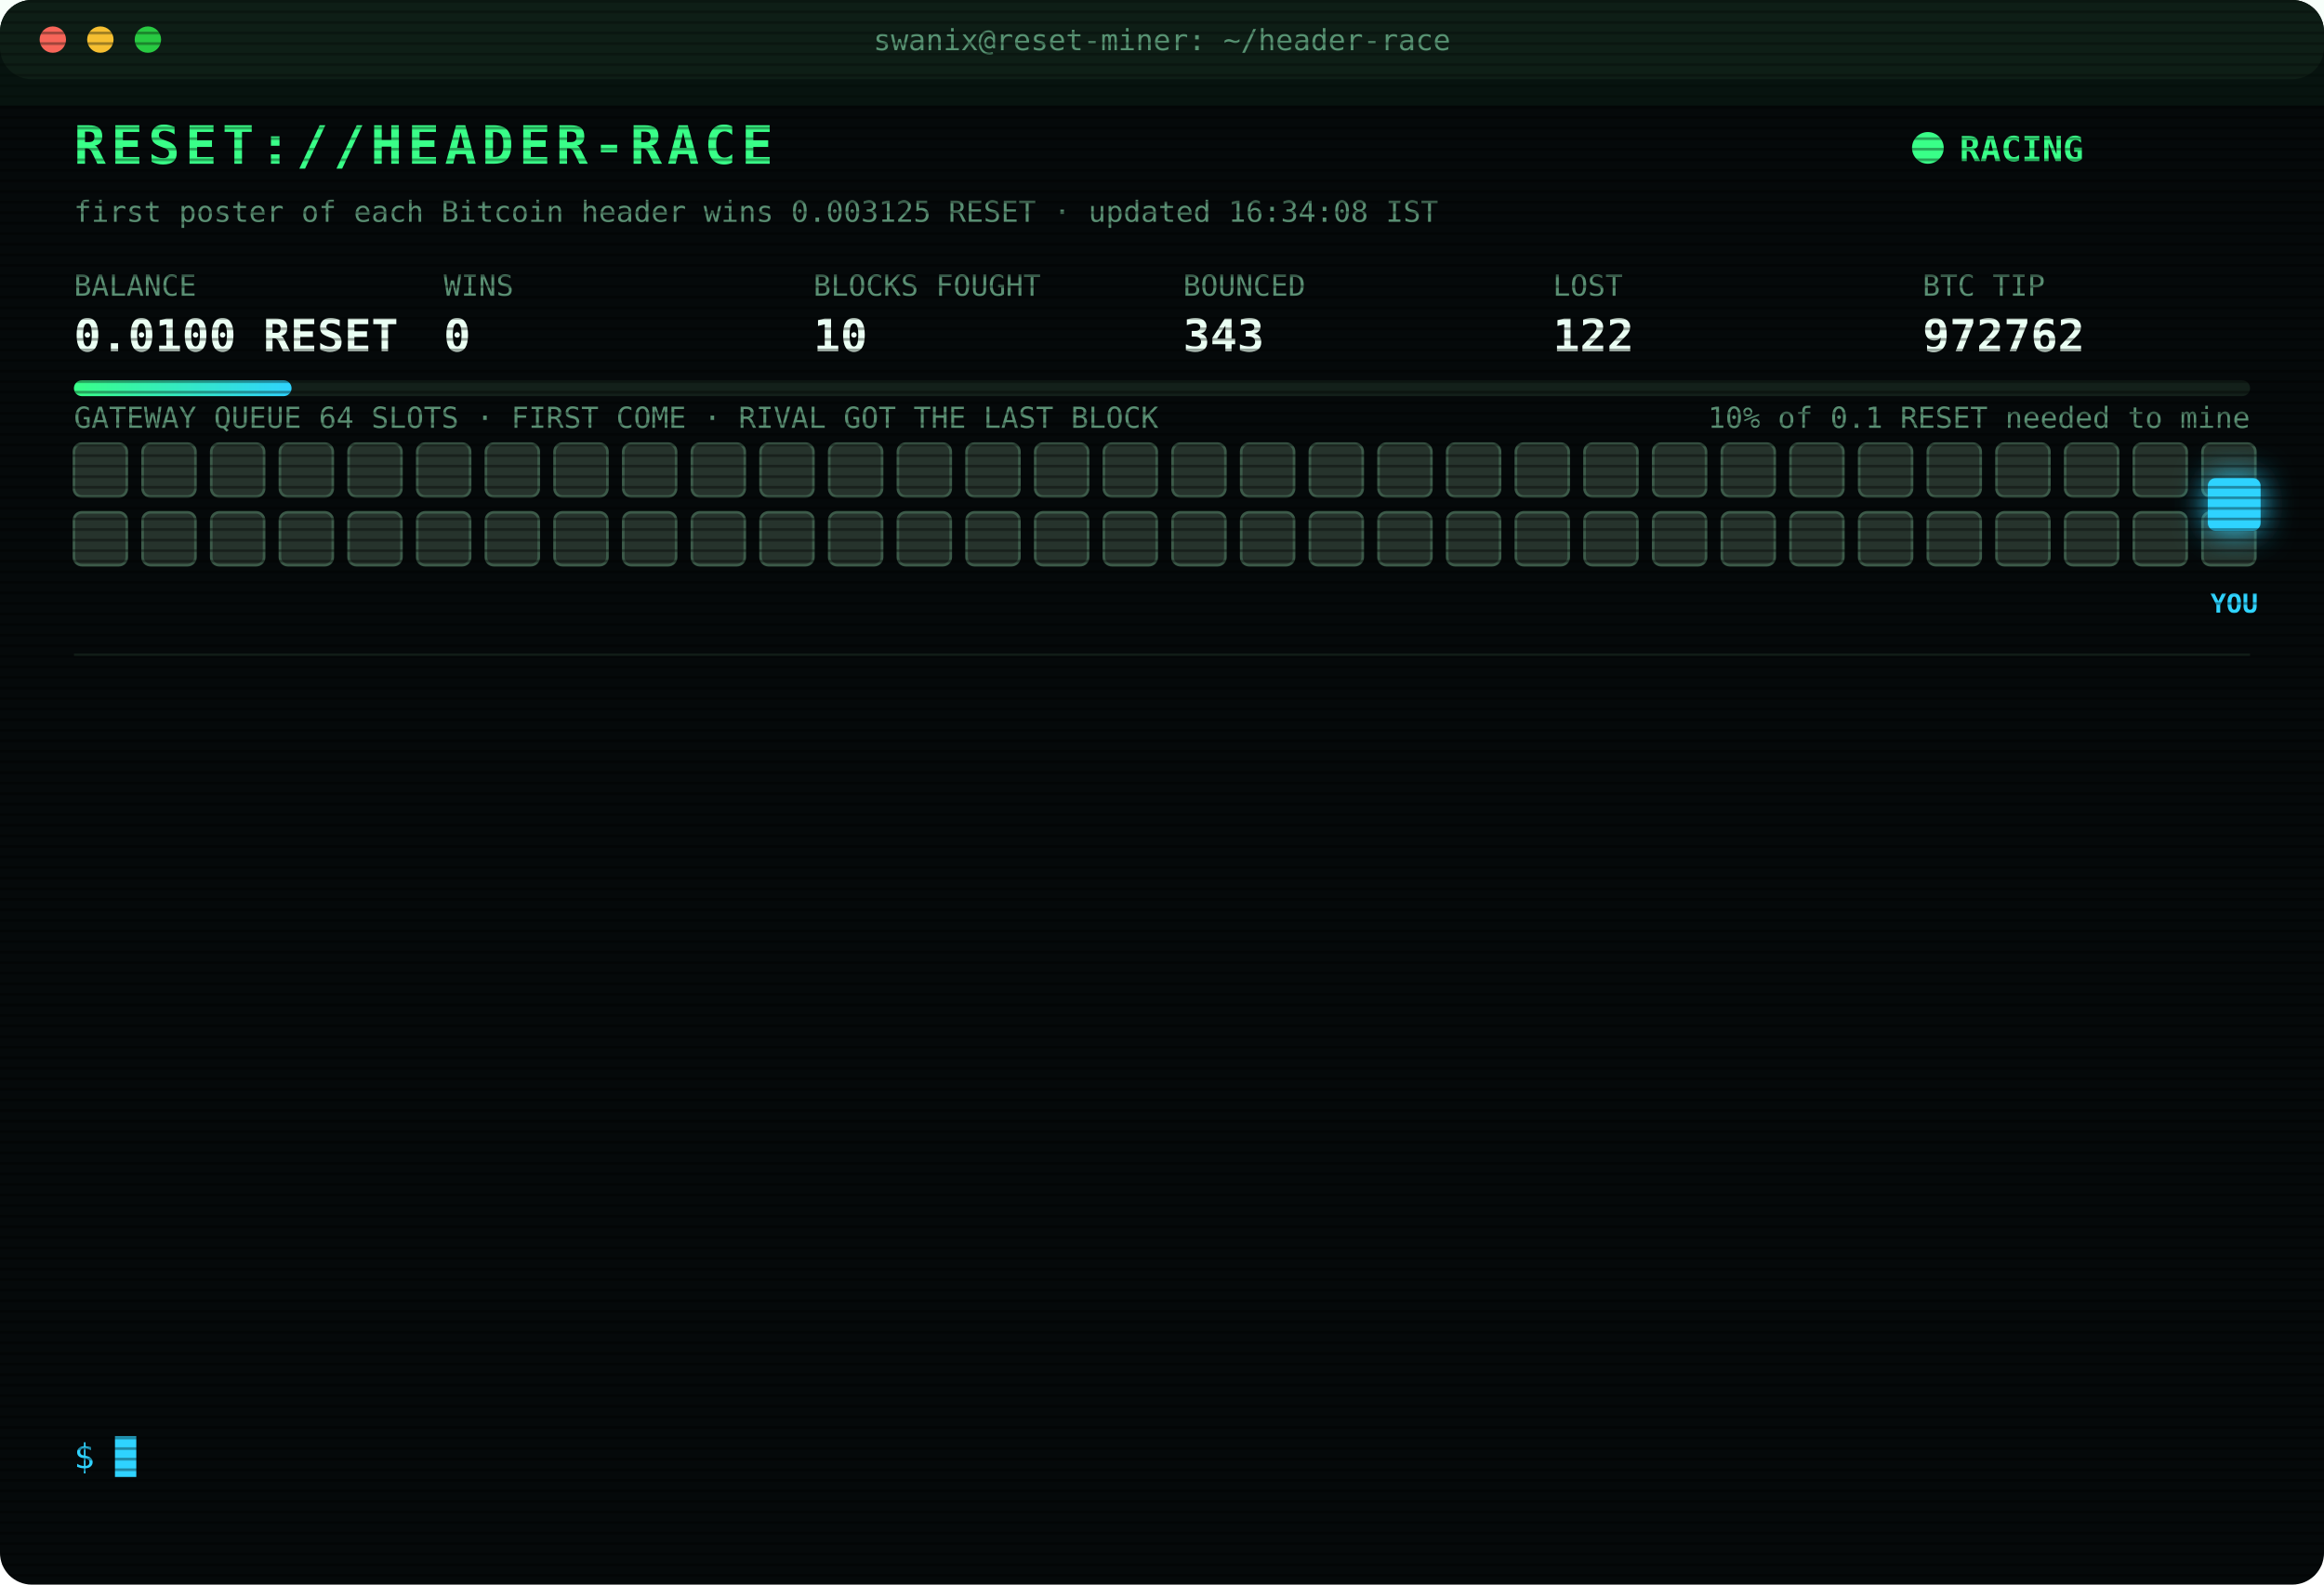
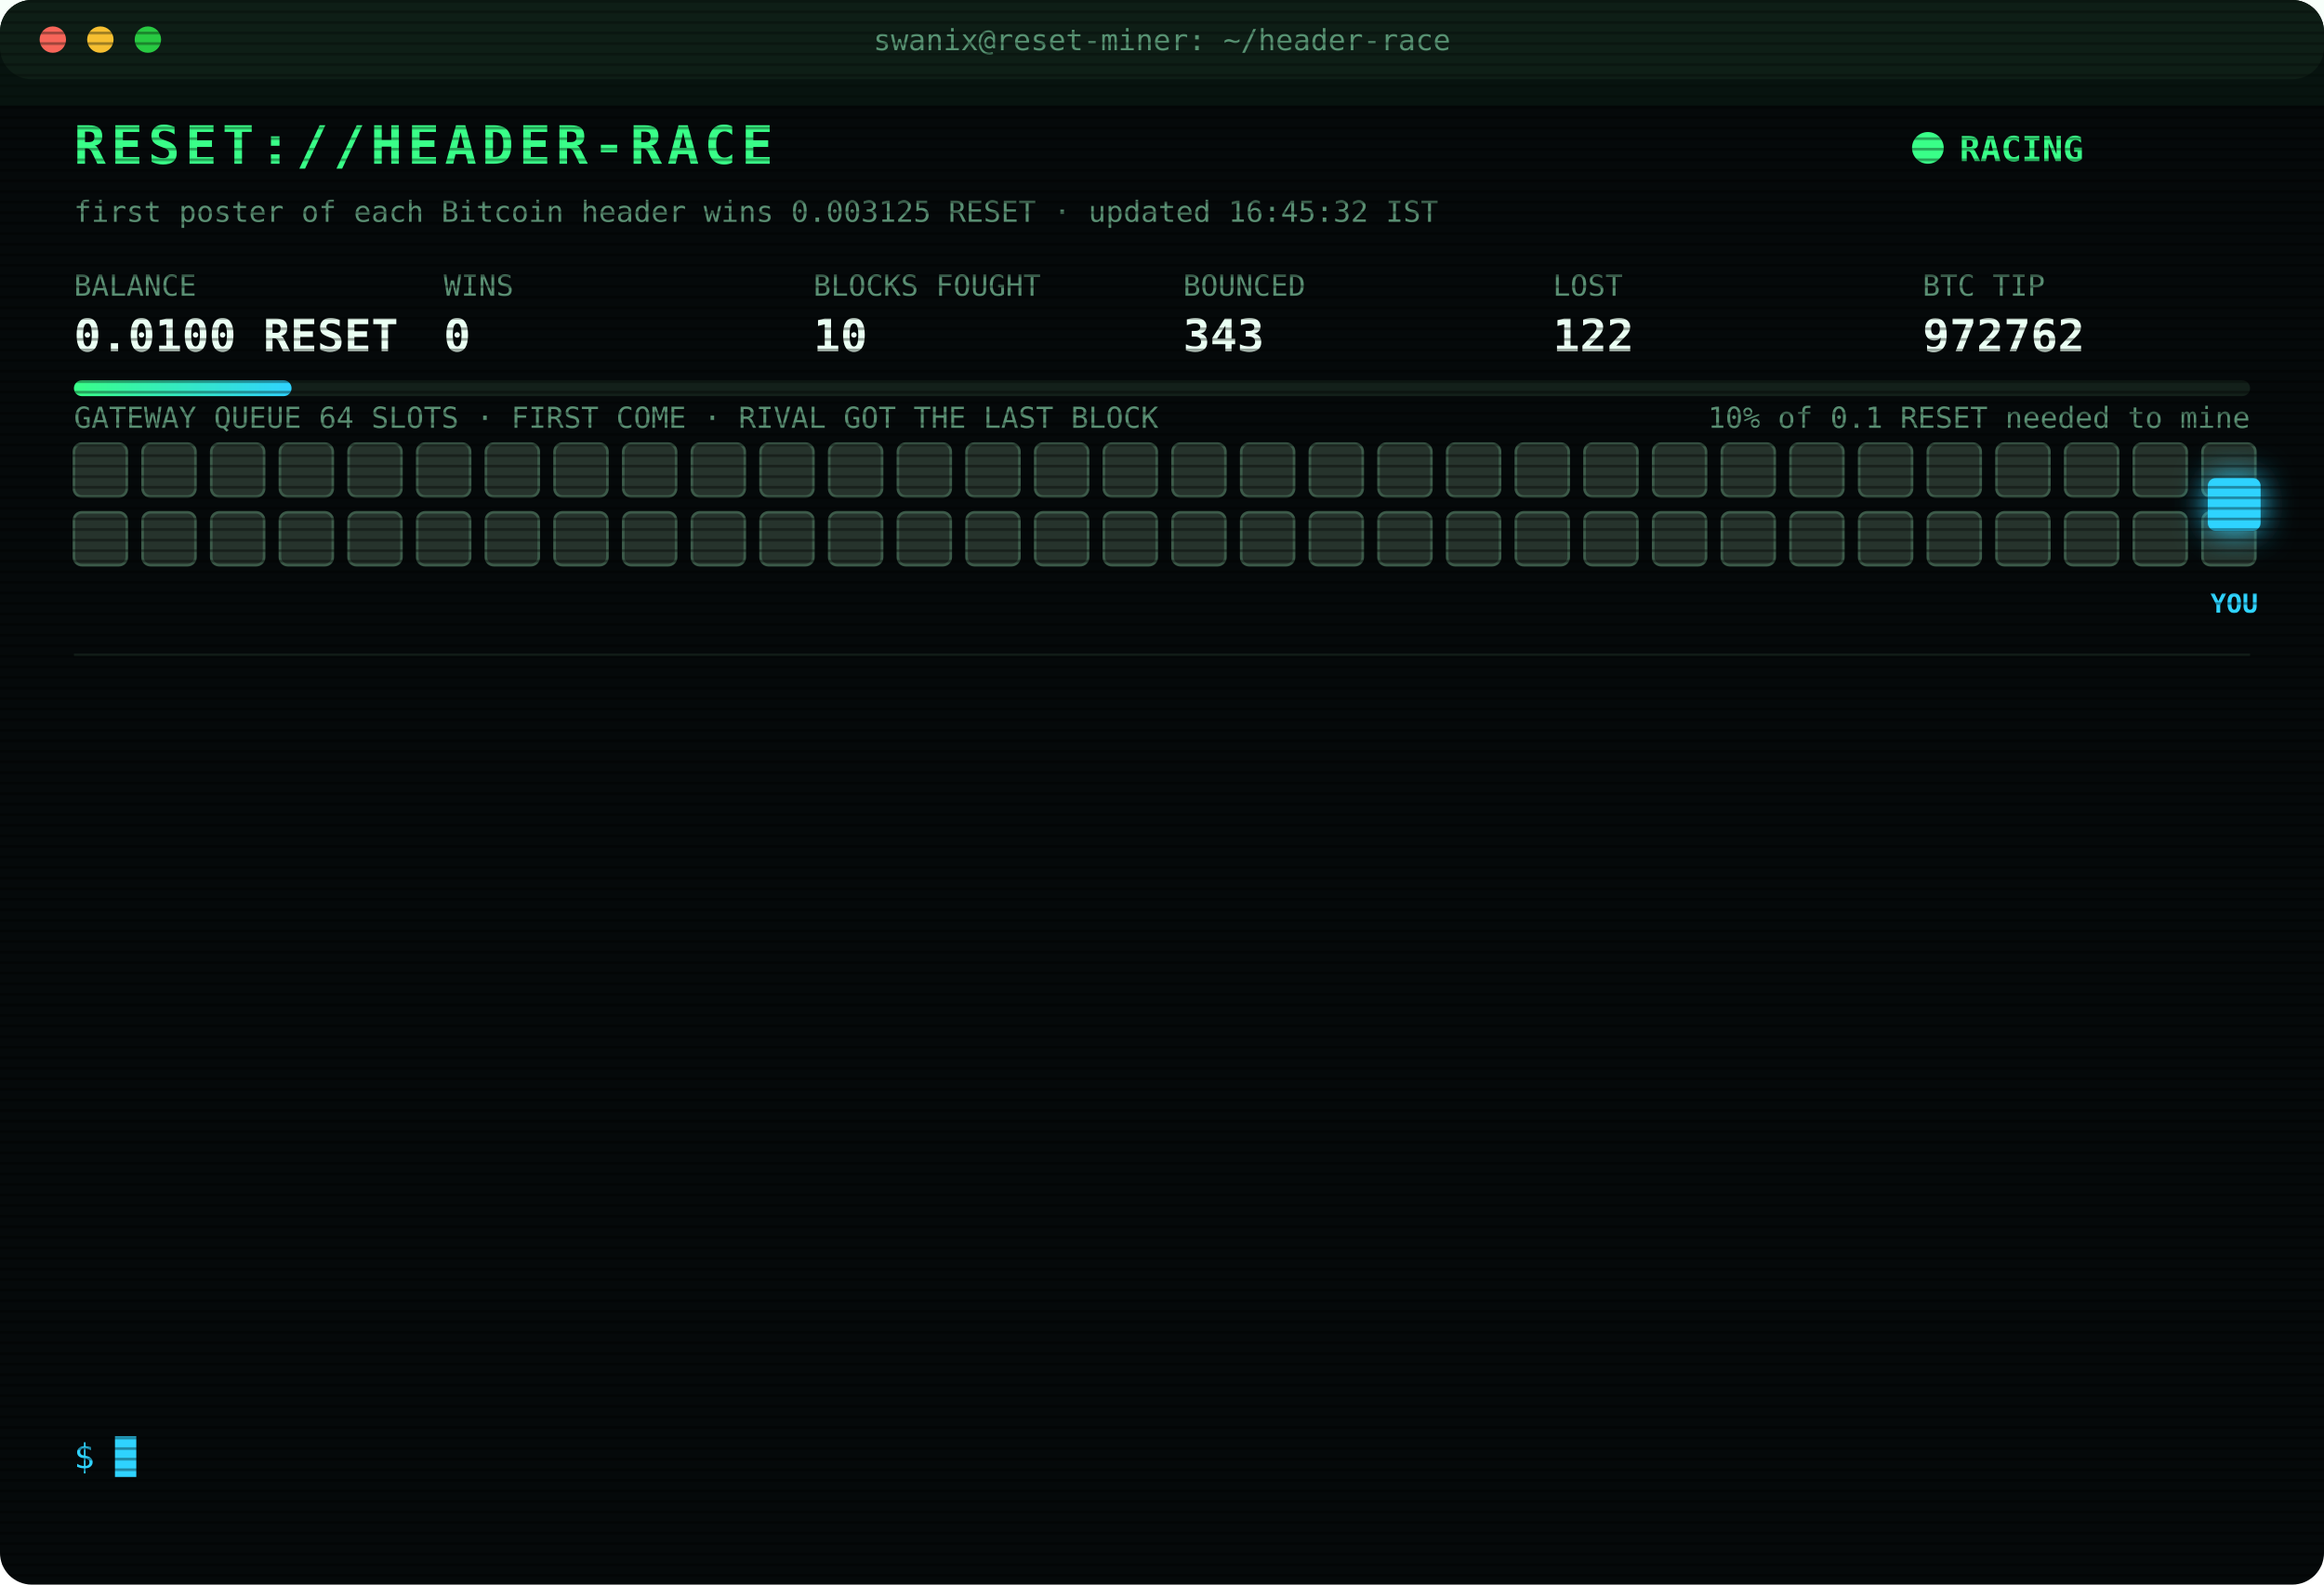
<svg xmlns="http://www.w3.org/2000/svg" width="880" height="600" viewBox="0 0 880 600" font-family="ui-monospace,SFMono-Regular,Menlo,Consolas,monospace">
  <style>
text{font-size:13px;fill:#7CFFB2}
.title{font-size:20px;font-weight:700;fill:#39FF88;letter-spacing:2px;animation:glitch 3s infinite steps(1)}
.sub{fill:#2fd3ff}.k{fill:#5a8f73;font-size:11px}.v{font-size:17px;font-weight:700;fill:#eafff3}
.ts{fill:#3f6b56}.boot{fill:#2fd3ff}.dim{fill:#5a8f73}.bad{fill:#ff4d6d}.warn{fill:#ffd23f}.mag{fill:#ff5cf0}.win{fill:#39FF88;font-weight:700}
.tag{font-size:10px;fill:#2fd3ff;font-weight:700}
.rival{fill:#26332c;stroke:#3c5a49;animation:jam 1.2s infinite alternate}
.idle{fill:#141c18;stroke:#22302a;animation:breathe 4s infinite}
.me{fill:#2fd3ff;filter:drop-shadow(0 0 6px #2fd3ff)}
.hover{animation:nudge 1.1s infinite ease-in-out}.bounce{animation:kick 1.4s infinite}
.ln{opacity:0;animation:in .4s forwards}
.cur{animation:blink 1s infinite steps(1)}
.scan{animation:scan 6s infinite linear}
.led{animation:blink 1.4s infinite}
@keyframes in{from{opacity:0;transform:translateX(-6px)}to{opacity:1;transform:none}}
@keyframes blink{50%{opacity:0}}
@keyframes jam{to{fill:#33463b}}
@keyframes breathe{50%{opacity:.4}}
@keyframes nudge{50%{transform:translateX(-10px)}}
@keyframes kick{0%,100%{transform:none}30%{transform:translateX(-14px)}55%{transform:translateX(10px) translateY(-6px)}}
@keyframes glitch{0%,92%{transform:none}93%{transform:translateX(2px);fill:#ff4d6d}95%{transform:translateX(-2px);fill:#2fd3ff}97%{transform:none}}
@keyframes scan{from{transform:translateY(-40px)}to{transform:translateY(600px)}}
</style>
  <defs>
    <pattern id="sl" width="4" height="4" patternUnits="userSpaceOnUse">
      <rect width="4" height="1" fill="#000" opacity=".35" />
    </pattern>
    <linearGradient id="bar">
      <stop offset="0" stop-color="#39FF88" />
      <stop offset="1" stop-color="#2fd3ff" />
    </linearGradient>
  </defs>
  <rect width="880" height="600" rx="12" fill="#05090a" />
  <rect width="880" height="30" rx="12" fill="#0d1512" />
  <circle cx="20" cy="15" r="5" fill="#ff5f57" />
  <circle cx="38" cy="15" r="5" fill="#febc2e" />
  <circle cx="56" cy="15" r="5" fill="#28c840" />
  <text x="440" y="19" text-anchor="middle" class="k">swanix@reset-miner: ~/header-race</text>
  <text x="28" y="62" class="title">RESET://HEADER-RACE</text>
  <circle class="led" cx="730" cy="56" r="6" fill="#39FF88" />
  <text x="742" y="61" class="win">RACING</text>
-   <text x="28" y="84" class="k">first poster of each Bitcoin header wins 0.003125 RESET · updated 16:34:08 IST</text>
+   <text x="28" y="84" class="k">first poster of each Bitcoin header wins 0.003125 RESET · updated 16:45:32 IST</text>
  <text x="28" y="112" class="k">BALANCE</text>
  <text x="28" y="133" class="v">0.0100 RESET</text>
  <text x="168" y="112" class="k">WINS</text>
  <text x="168" y="133" class="v">0</text>
  <text x="308" y="112" class="k">BLOCKS FOUGHT</text>
  <text x="308" y="133" class="v">10</text>
  <text x="448" y="112" class="k">BOUNCED</text>
  <text x="448" y="133" class="v">343</text>
  <text x="588" y="112" class="k">LOST</text>
  <text x="588" y="133" class="v">122</text>
  <text x="728" y="112" class="k">BTC TIP</text>
  <text x="728" y="133" class="v">972762</text>
  <rect x="28" y="144" width="824" height="6" rx="3" fill="#13201a" />
  <rect x="28" y="144" width="82.4" height="6" rx="3" fill="url(#bar)" />
  <text x="852" y="162" text-anchor="end" class="k">10% of 0.1 RESET needed to mine</text>
  <text x="28" y="162" class="k">GATEWAY QUEUE 64 SLOTS · FIRST COME · RIVAL GOT THE LAST BLOCK</text>
  <rect class="rival" x="28" y="168" width="20" height="20" rx="3" style="animation-delay:0.00s" />
  <rect class="rival" x="54" y="168" width="20" height="20" rx="3" style="animation-delay:0.05s" />
  <rect class="rival" x="80" y="168" width="20" height="20" rx="3" style="animation-delay:0.10s" />
  <rect class="rival" x="106" y="168" width="20" height="20" rx="3" style="animation-delay:0.15s" />
  <rect class="rival" x="132" y="168" width="20" height="20" rx="3" style="animation-delay:0.20s" />
  <rect class="rival" x="158" y="168" width="20" height="20" rx="3" style="animation-delay:0.25s" />
  <rect class="rival" x="184" y="168" width="20" height="20" rx="3" style="animation-delay:0.30s" />
  <rect class="rival" x="210" y="168" width="20" height="20" rx="3" style="animation-delay:0.35s" />
  <rect class="rival" x="236" y="168" width="20" height="20" rx="3" style="animation-delay:0.40s" />
  <rect class="rival" x="262" y="168" width="20" height="20" rx="3" style="animation-delay:0.45s" />
  <rect class="rival" x="288" y="168" width="20" height="20" rx="3" style="animation-delay:0.50s" />
  <rect class="rival" x="314" y="168" width="20" height="20" rx="3" style="animation-delay:0.55s" />
  <rect class="rival" x="340" y="168" width="20" height="20" rx="3" style="animation-delay:0.60s" />
  <rect class="rival" x="366" y="168" width="20" height="20" rx="3" style="animation-delay:0.65s" />
  <rect class="rival" x="392" y="168" width="20" height="20" rx="3" style="animation-delay:0.70s" />
  <rect class="rival" x="418" y="168" width="20" height="20" rx="3" style="animation-delay:0.75s" />
  <rect class="rival" x="444" y="168" width="20" height="20" rx="3" style="animation-delay:0.80s" />
  <rect class="rival" x="470" y="168" width="20" height="20" rx="3" style="animation-delay:0.85s" />
  <rect class="rival" x="496" y="168" width="20" height="20" rx="3" style="animation-delay:0.90s" />
  <rect class="rival" x="522" y="168" width="20" height="20" rx="3" style="animation-delay:0.95s" />
  <rect class="rival" x="548" y="168" width="20" height="20" rx="3" style="animation-delay:1.00s" />
  <rect class="rival" x="574" y="168" width="20" height="20" rx="3" style="animation-delay:1.05s" />
  <rect class="rival" x="600" y="168" width="20" height="20" rx="3" style="animation-delay:1.10s" />
  <rect class="rival" x="626" y="168" width="20" height="20" rx="3" style="animation-delay:1.15s" />
  <rect class="rival" x="652" y="168" width="20" height="20" rx="3" style="animation-delay:1.20s" />
  <rect class="rival" x="678" y="168" width="20" height="20" rx="3" style="animation-delay:1.25s" />
  <rect class="rival" x="704" y="168" width="20" height="20" rx="3" style="animation-delay:1.30s" />
  <rect class="rival" x="730" y="168" width="20" height="20" rx="3" style="animation-delay:1.35s" />
  <rect class="rival" x="756" y="168" width="20" height="20" rx="3" style="animation-delay:1.40s" />
  <rect class="rival" x="782" y="168" width="20" height="20" rx="3" style="animation-delay:1.45s" />
  <rect class="rival" x="808" y="168" width="20" height="20" rx="3" style="animation-delay:1.50s" />
  <rect class="rival" x="834" y="168" width="20" height="20" rx="3" style="animation-delay:1.55s" />
  <rect class="rival" x="28" y="194" width="20" height="20" rx="3" style="animation-delay:1.60s" />
  <rect class="rival" x="54" y="194" width="20" height="20" rx="3" style="animation-delay:1.65s" />
  <rect class="rival" x="80" y="194" width="20" height="20" rx="3" style="animation-delay:1.70s" />
  <rect class="rival" x="106" y="194" width="20" height="20" rx="3" style="animation-delay:1.75s" />
  <rect class="rival" x="132" y="194" width="20" height="20" rx="3" style="animation-delay:1.80s" />
  <rect class="rival" x="158" y="194" width="20" height="20" rx="3" style="animation-delay:1.85s" />
  <rect class="rival" x="184" y="194" width="20" height="20" rx="3" style="animation-delay:1.90s" />
  <rect class="rival" x="210" y="194" width="20" height="20" rx="3" style="animation-delay:1.95s" />
  <rect class="rival" x="236" y="194" width="20" height="20" rx="3" style="animation-delay:2.00s" />
  <rect class="rival" x="262" y="194" width="20" height="20" rx="3" style="animation-delay:2.05s" />
  <rect class="rival" x="288" y="194" width="20" height="20" rx="3" style="animation-delay:2.10s" />
  <rect class="rival" x="314" y="194" width="20" height="20" rx="3" style="animation-delay:2.15s" />
  <rect class="rival" x="340" y="194" width="20" height="20" rx="3" style="animation-delay:2.20s" />
  <rect class="rival" x="366" y="194" width="20" height="20" rx="3" style="animation-delay:2.25s" />
  <rect class="rival" x="392" y="194" width="20" height="20" rx="3" style="animation-delay:2.30s" />
  <rect class="rival" x="418" y="194" width="20" height="20" rx="3" style="animation-delay:2.35s" />
  <rect class="rival" x="444" y="194" width="20" height="20" rx="3" style="animation-delay:2.40s" />
  <rect class="rival" x="470" y="194" width="20" height="20" rx="3" style="animation-delay:2.45s" />
  <rect class="rival" x="496" y="194" width="20" height="20" rx="3" style="animation-delay:2.50s" />
  <rect class="rival" x="522" y="194" width="20" height="20" rx="3" style="animation-delay:2.55s" />
  <rect class="rival" x="548" y="194" width="20" height="20" rx="3" style="animation-delay:2.60s" />
  <rect class="rival" x="574" y="194" width="20" height="20" rx="3" style="animation-delay:2.65s" />
  <rect class="rival" x="600" y="194" width="20" height="20" rx="3" style="animation-delay:2.70s" />
  <rect class="rival" x="626" y="194" width="20" height="20" rx="3" style="animation-delay:2.75s" />
  <rect class="rival" x="652" y="194" width="20" height="20" rx="3" style="animation-delay:2.80s" />
  <rect class="rival" x="678" y="194" width="20" height="20" rx="3" style="animation-delay:2.85s" />
  <rect class="rival" x="704" y="194" width="20" height="20" rx="3" style="animation-delay:2.90s" />
  <rect class="rival" x="730" y="194" width="20" height="20" rx="3" style="animation-delay:2.95s" />
  <rect class="rival" x="756" y="194" width="20" height="20" rx="3" style="animation-delay:3.00s" />
  <rect class="rival" x="782" y="194" width="20" height="20" rx="3" style="animation-delay:3.05s" />
  <rect class="rival" x="808" y="194" width="20" height="20" rx="3" style="animation-delay:3.10s" />
  <rect class="rival" x="834" y="194" width="20" height="20" rx="3" style="animation-delay:3.15s" />
  <g class="hover">
    <rect class="me" x="836" y="181" width="20" height="20" rx="3" />
    <text class="tag" x="846" y="232" text-anchor="middle">YOU</text>
  </g>
  <line x1="28" x2="852" y1="248" y2="248" stroke="#13201a" />
  <g class="ln" style="animation-delay:0.40s">
    <text x="28" y="270" class="ts">14:50:59</text>
    <text x="104" y="270" class="bad">[LOST] #972749 taken by a rival miner</text>
  </g>
  <g class="ln" style="animation-delay:0.65s">
    <text x="28" y="292" class="ts">15:10:46</text>
    <text x="104" y="292" class="bad">[LOST] #972750 taken by a rival miner</text>
  </g>
  <g class="ln" style="animation-delay:0.90s">
    <text x="28" y="314" class="ts">15:14:16</text>
    <text x="104" y="314" class="bad">[LOST] #972751 taken by a rival miner</text>
  </g>
  <g class="ln" style="animation-delay:1.15s">
    <text x="28" y="336" class="ts">15:15:17</text>
    <text x="104" y="336" class="bad">[LOST] #972752 taken by a rival miner</text>
  </g>
  <g class="ln" style="animation-delay:1.40s">
    <text x="28" y="358" class="ts">15:27:49</text>
    <text x="104" y="358" class="bad">[LOST] #972753 taken by a rival miner</text>
  </g>
  <g class="ln" style="animation-delay:1.65s">
    <text x="28" y="380" class="ts">15:44:59</text>
    <text x="104" y="380" class="bad">[LOST] #972754 taken by a rival miner</text>
  </g>
  <g class="ln" style="animation-delay:1.90s">
    <text x="28" y="402" class="ts">15:52:30</text>
    <text x="104" y="402" class="bad">[LOST] #972755 taken by a rival miner</text>
  </g>
  <g class="ln" style="animation-delay:2.15s">
    <text x="28" y="424" class="ts">16:11:13</text>
    <text x="104" y="424" class="bad">[LOST] #972757 taken by a rival miner</text>
  </g>
  <g class="ln" style="animation-delay:2.40s">
    <text x="28" y="446" class="ts">16:14:14</text>
    <text x="104" y="446" class="bad">[LOST] #972758 taken by a rival miner</text>
  </g>
  <g class="ln" style="animation-delay:2.65s">
    <text x="28" y="468" class="ts">16:18:02</text>
    <text x="104" y="468" class="bad">[LOST] #972759 taken by a rival miner</text>
  </g>
  <g class="ln" style="animation-delay:2.90s">
    <text x="28" y="490" class="ts">16:18:43</text>
    <text x="104" y="490" class="bad">[LOST] #972760 taken by a rival miner</text>
  </g>
  <g class="ln" style="animation-delay:3.15s">
    <text x="28" y="512" class="ts">16:26:11</text>
    <text x="104" y="512" class="bad">[LOST] #972761 taken by a rival miner</text>
  </g>
  <g class="ln" style="animation-delay:3.40s">
    <text x="28" y="534" class="ts">16:34:08</text>
    <text x="104" y="534" class="bad">[LOST] #972762 taken by a rival miner</text>
  </g>
  <text x="28" y="556" class="sub">$ <tspan class="cur">█</tspan>
  </text>
  <rect width="880" height="600" rx="12" fill="url(#sl)" pointer-events="none" />
  <rect class="scan" width="880" height="40" fill="#39FF88" opacity=".04" />
</svg>
